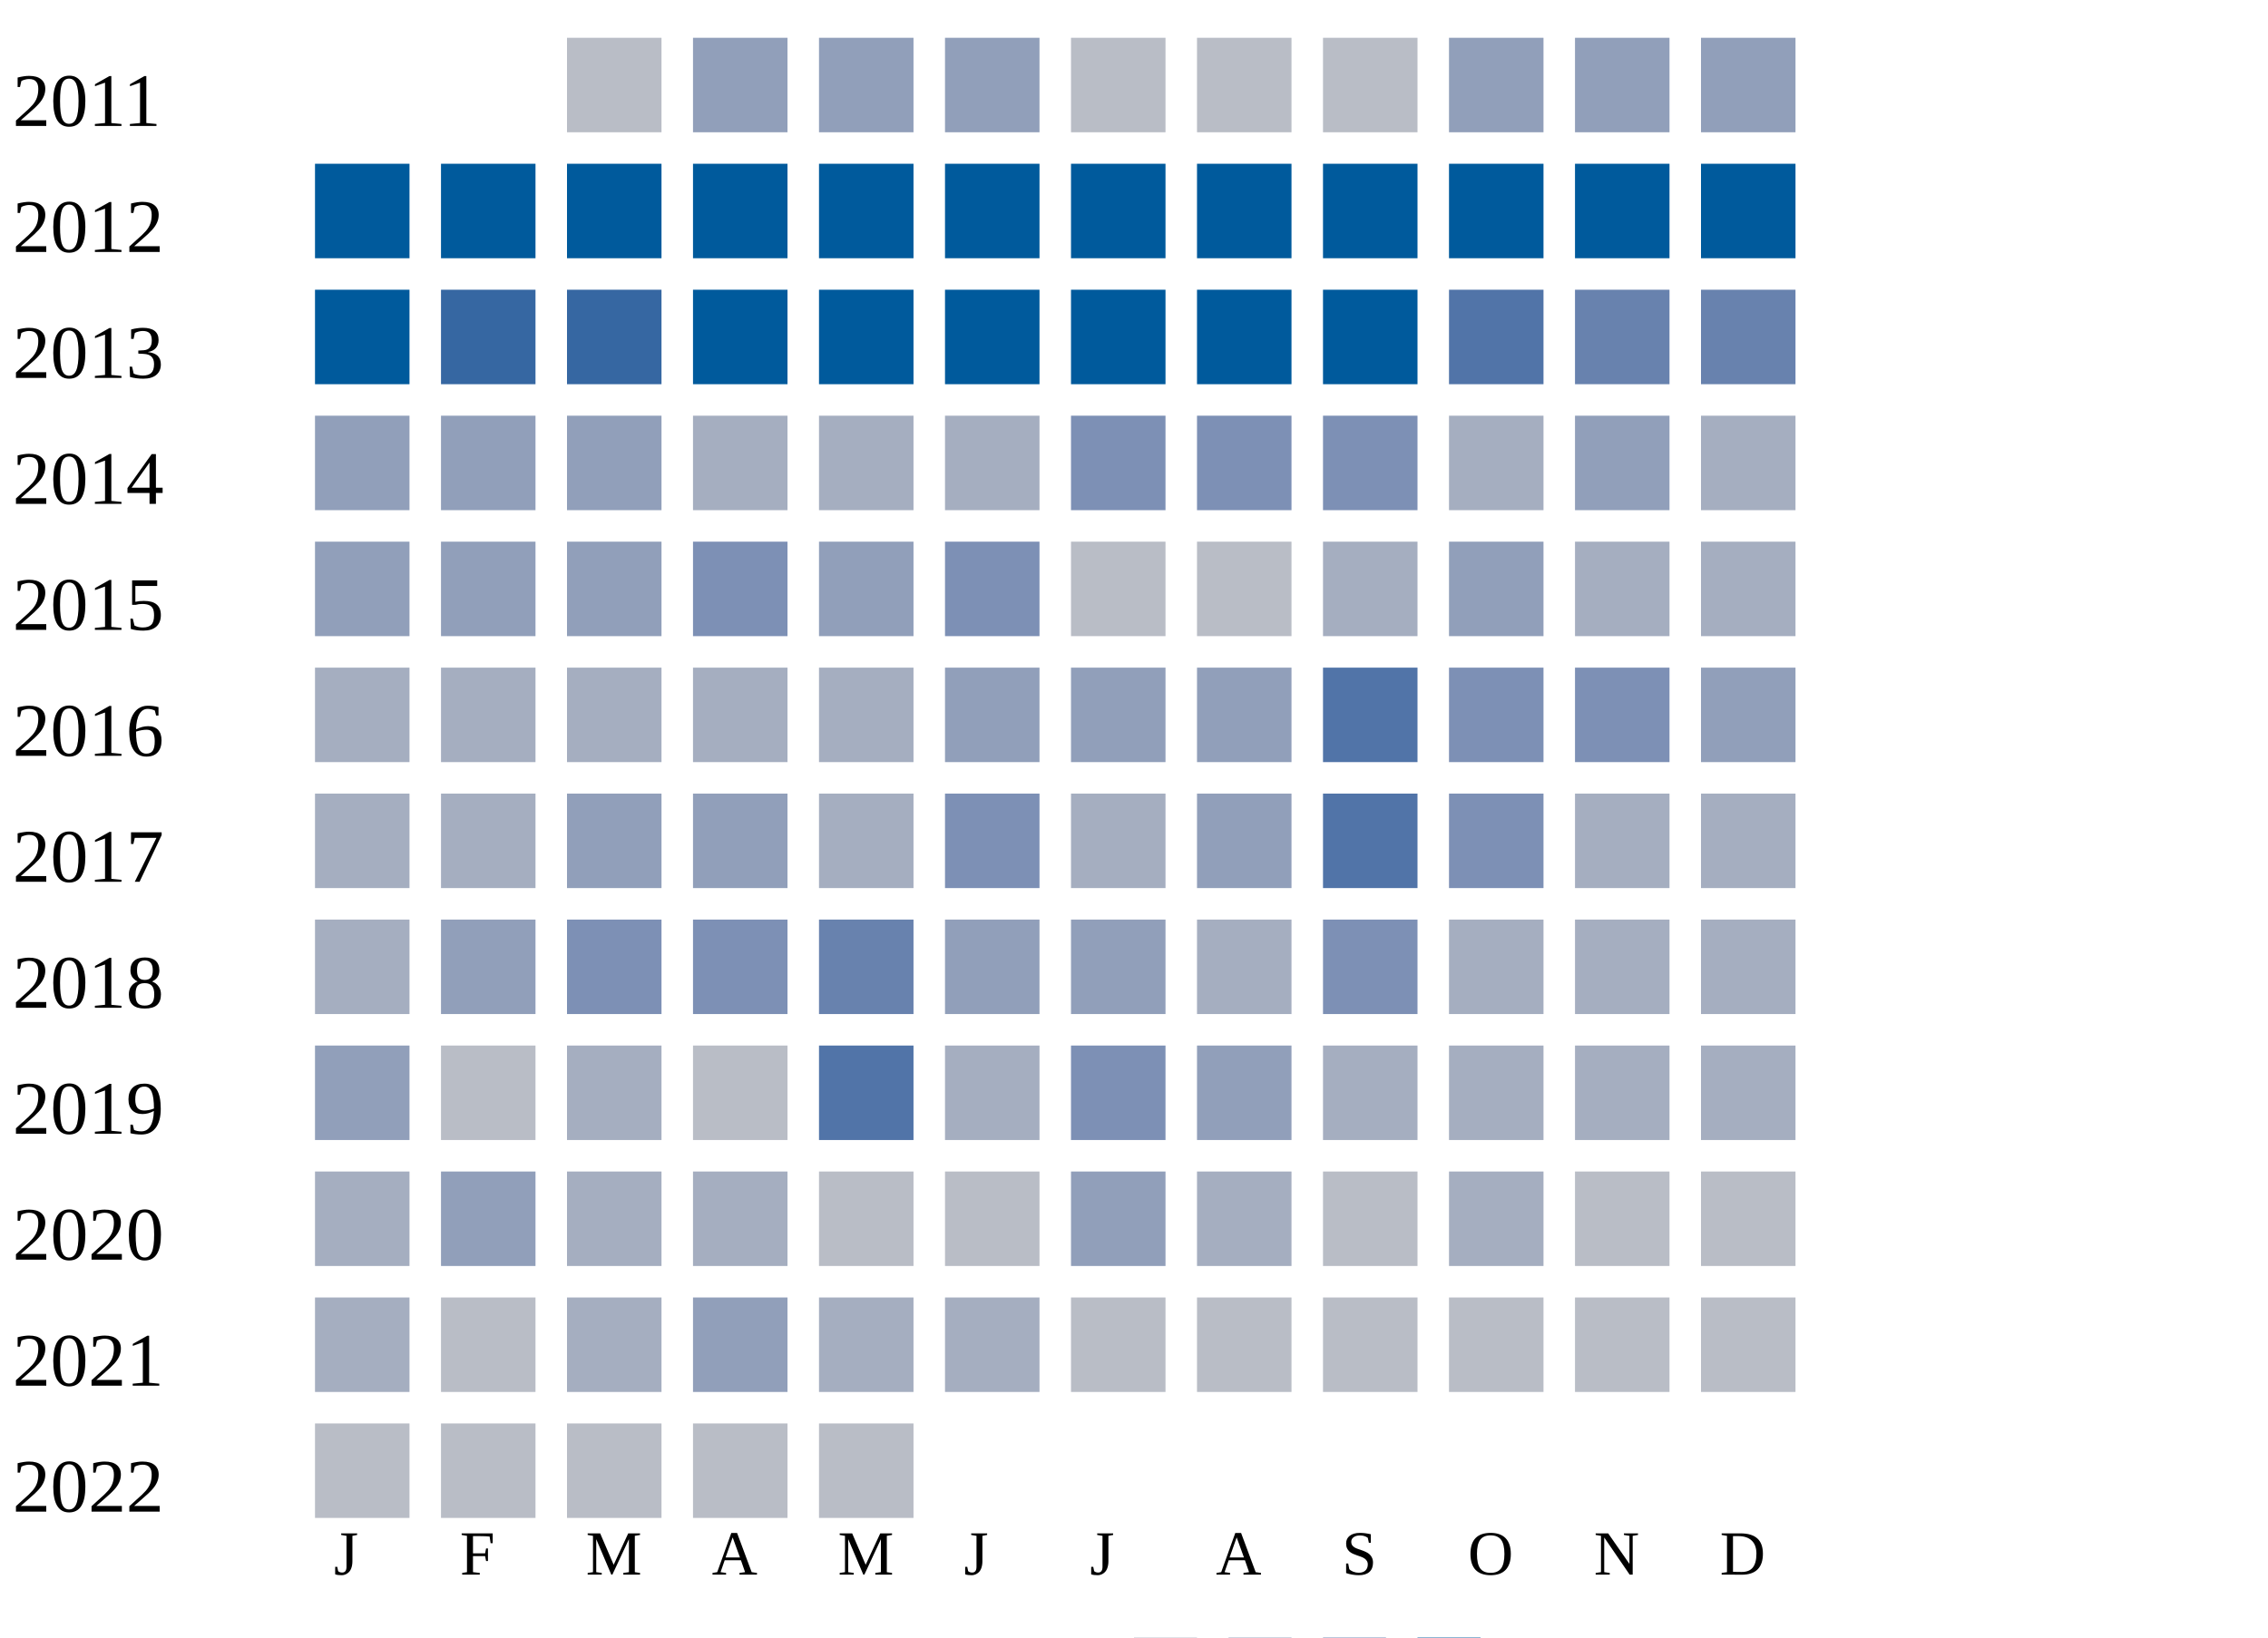
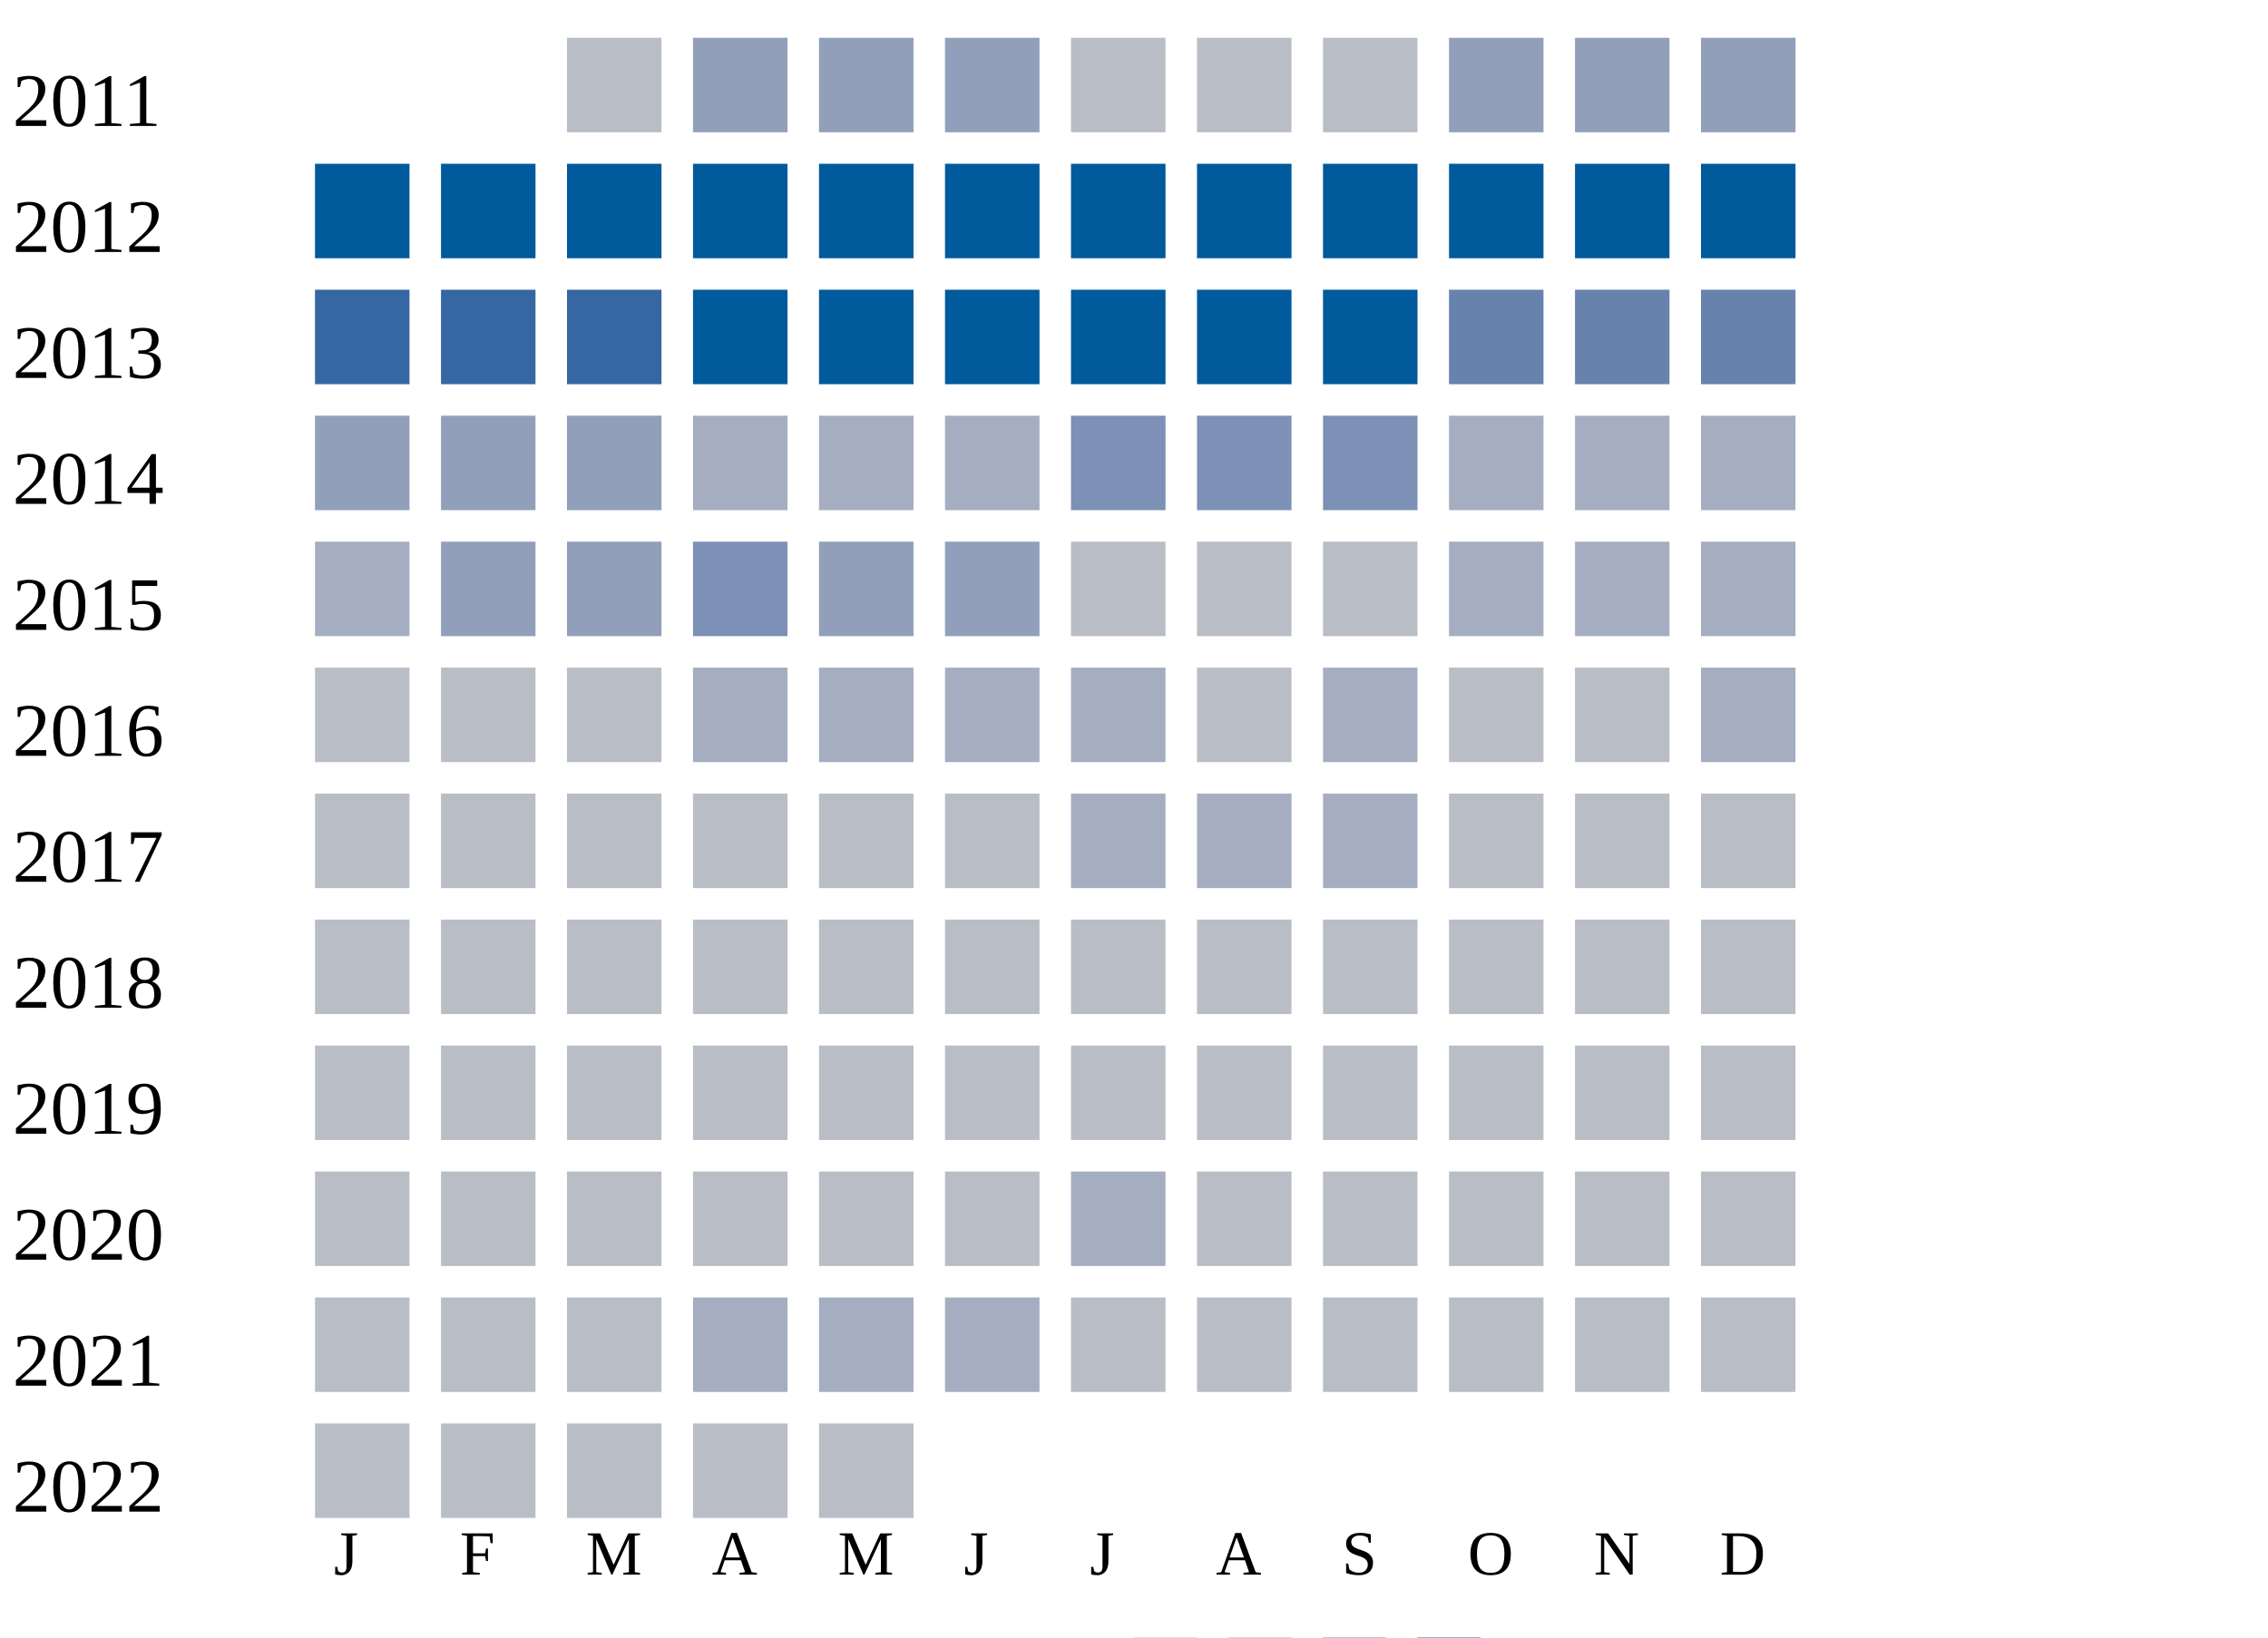
<svg xmlns="http://www.w3.org/2000/svg" width="360" height="260">
  <g transform="translate(0 0)">
    <text x="2" y="20">2011</text>
    <rect x="90" y="6" width="15" height="15" fill="#b9bdc6" />
    <rect x="110" y="6" width="15" height="15" fill="#919fba" />
    <rect x="130" y="6" width="15" height="15" fill="#919fba" />
    <rect x="150" y="6" width="15" height="15" fill="#919fba" />
    <rect x="170" y="6" width="15" height="15" fill="#b9bdc6" />
    <rect x="190" y="6" width="15" height="15" fill="#b9bdc6" />
    <rect x="210" y="6" width="15" height="15" fill="#b9bdc6" />
    <rect x="230" y="6" width="15" height="15" fill="#919fba" />
    <rect x="250" y="6" width="15" height="15" fill="#919fba" />
    <rect x="270" y="6" width="15" height="15" fill="#919fba" />
  </g>
  <g transform="translate(0 20)">
    <text x="2" y="20">2012</text>
    <rect x="50" y="6" width="15" height="15" fill="#005a9c" />
    <rect x="70" y="6" width="15" height="15" fill="#005a9c" />
    <rect x="90" y="6" width="15" height="15" fill="#005a9c" />
    <rect x="110" y="6" width="15" height="15" fill="#005a9c" />
    <rect x="130" y="6" width="15" height="15" fill="#005a9c" />
    <rect x="150" y="6" width="15" height="15" fill="#005a9c" />
    <rect x="170" y="6" width="15" height="15" fill="#005a9c" />
    <rect x="190" y="6" width="15" height="15" fill="#005a9c" />
    <rect x="210" y="6" width="15" height="15" fill="#005a9c" />
    <rect x="230" y="6" width="15" height="15" fill="#005a9c" />
    <rect x="250" y="6" width="15" height="15" fill="#005a9c" />
    <rect x="270" y="6" width="15" height="15" fill="#005a9c" />
  </g>
  <g transform="translate(0 40)">
    <text x="2" y="20">2013</text>
-     <rect x="50" y="6" width="15" height="15" fill="#005a9c" />
+     <rect x="50" y="6" width="15" height="15" fill="#3667a2" />
    <rect x="70" y="6" width="15" height="15" fill="#3667a2" />
    <rect x="90" y="6" width="15" height="15" fill="#3667a2" />
    <rect x="110" y="6" width="15" height="15" fill="#005a9c" />
    <rect x="130" y="6" width="15" height="15" fill="#005a9c" />
    <rect x="150" y="6" width="15" height="15" fill="#005a9c" />
    <rect x="170" y="6" width="15" height="15" fill="#005a9c" />
    <rect x="190" y="6" width="15" height="15" fill="#005a9c" />
    <rect x="210" y="6" width="15" height="15" fill="#005a9c" />
-     <rect x="230" y="6" width="15" height="15" fill="#5174a8" />
+     <rect x="230" y="6" width="15" height="15" fill="#6882ae" />
    <rect x="250" y="6" width="15" height="15" fill="#6882ae" />
    <rect x="270" y="6" width="15" height="15" fill="#6882ae" />
  </g>
  <g transform="translate(0 60)">
    <text x="2" y="20">2014</text>
    <rect x="50" y="6" width="15" height="15" fill="#919fba" />
    <rect x="70" y="6" width="15" height="15" fill="#919fba" />
    <rect x="90" y="6" width="15" height="15" fill="#919fba" />
    <rect x="110" y="6" width="15" height="15" fill="#a5aec0" />
    <rect x="130" y="6" width="15" height="15" fill="#a5aec0" />
    <rect x="150" y="6" width="15" height="15" fill="#a5aec0" />
    <rect x="170" y="6" width="15" height="15" fill="#7d90b5" />
    <rect x="190" y="6" width="15" height="15" fill="#7d90b5" />
    <rect x="210" y="6" width="15" height="15" fill="#7d90b5" />
    <rect x="230" y="6" width="15" height="15" fill="#a5aec0" />
-     <rect x="250" y="6" width="15" height="15" fill="#919fba" />
+     <rect x="250" y="6" width="15" height="15" fill="#a5aec0" />
    <rect x="270" y="6" width="15" height="15" fill="#a5aec0" />
  </g>
  <g transform="translate(0 80)">
    <text x="2" y="20">2015</text>
-     <rect x="50" y="6" width="15" height="15" fill="#919fba" />
+     <rect x="50" y="6" width="15" height="15" fill="#a5aec0" />
    <rect x="70" y="6" width="15" height="15" fill="#919fba" />
    <rect x="90" y="6" width="15" height="15" fill="#919fba" />
    <rect x="110" y="6" width="15" height="15" fill="#7d90b5" />
    <rect x="130" y="6" width="15" height="15" fill="#919fba" />
-     <rect x="150" y="6" width="15" height="15" fill="#7d90b5" />
+     <rect x="150" y="6" width="15" height="15" fill="#919fba" />
    <rect x="170" y="6" width="15" height="15" fill="#b9bdc6" />
    <rect x="190" y="6" width="15" height="15" fill="#b9bdc6" />
-     <rect x="210" y="6" width="15" height="15" fill="#a5aec0" />
-     <rect x="230" y="6" width="15" height="15" fill="#919fba" />
+     <rect x="210" y="6" width="15" height="15" fill="#b9bdc6" />
+     <rect x="230" y="6" width="15" height="15" fill="#a5aec0" />
    <rect x="250" y="6" width="15" height="15" fill="#a5aec0" />
    <rect x="270" y="6" width="15" height="15" fill="#a5aec0" />
  </g>
  <g transform="translate(0 100)">
    <text x="2" y="20">2016</text>
-     <rect x="50" y="6" width="15" height="15" fill="#a5aec0" />
-     <rect x="70" y="6" width="15" height="15" fill="#a5aec0" />
-     <rect x="90" y="6" width="15" height="15" fill="#a5aec0" />
+     <rect x="50" y="6" width="15" height="15" fill="#b9bdc6" />
+     <rect x="70" y="6" width="15" height="15" fill="#b9bdc6" />
+     <rect x="90" y="6" width="15" height="15" fill="#b9bdc6" />
    <rect x="110" y="6" width="15" height="15" fill="#a5aec0" />
    <rect x="130" y="6" width="15" height="15" fill="#a5aec0" />
-     <rect x="150" y="6" width="15" height="15" fill="#919fba" />
-     <rect x="170" y="6" width="15" height="15" fill="#919fba" />
-     <rect x="190" y="6" width="15" height="15" fill="#919fba" />
-     <rect x="210" y="6" width="15" height="15" fill="#5174a8" />
-     <rect x="230" y="6" width="15" height="15" fill="#7d90b5" />
-     <rect x="250" y="6" width="15" height="15" fill="#7d90b5" />
-     <rect x="270" y="6" width="15" height="15" fill="#919fba" />
+     <rect x="150" y="6" width="15" height="15" fill="#a5aec0" />
+     <rect x="170" y="6" width="15" height="15" fill="#a5aec0" />
+     <rect x="190" y="6" width="15" height="15" fill="#b9bdc6" />
+     <rect x="210" y="6" width="15" height="15" fill="#a5aec0" />
+     <rect x="230" y="6" width="15" height="15" fill="#b9bdc6" />
+     <rect x="250" y="6" width="15" height="15" fill="#b9bdc6" />
+     <rect x="270" y="6" width="15" height="15" fill="#a5aec0" />
  </g>
  <g transform="translate(0 120)">
    <text x="2" y="20">2017</text>
-     <rect x="50" y="6" width="15" height="15" fill="#a5aec0" />
-     <rect x="70" y="6" width="15" height="15" fill="#a5aec0" />
-     <rect x="90" y="6" width="15" height="15" fill="#919fba" />
-     <rect x="110" y="6" width="15" height="15" fill="#919fba" />
-     <rect x="130" y="6" width="15" height="15" fill="#a5aec0" />
-     <rect x="150" y="6" width="15" height="15" fill="#7d90b5" />
+     <rect x="50" y="6" width="15" height="15" fill="#b9bdc6" />
+     <rect x="70" y="6" width="15" height="15" fill="#b9bdc6" />
+     <rect x="90" y="6" width="15" height="15" fill="#b9bdc6" />
+     <rect x="110" y="6" width="15" height="15" fill="#b9bdc6" />
+     <rect x="130" y="6" width="15" height="15" fill="#b9bdc6" />
+     <rect x="150" y="6" width="15" height="15" fill="#b9bdc6" />
    <rect x="170" y="6" width="15" height="15" fill="#a5aec0" />
-     <rect x="190" y="6" width="15" height="15" fill="#919fba" />
-     <rect x="210" y="6" width="15" height="15" fill="#5174a8" />
-     <rect x="230" y="6" width="15" height="15" fill="#7d90b5" />
-     <rect x="250" y="6" width="15" height="15" fill="#a5aec0" />
-     <rect x="270" y="6" width="15" height="15" fill="#a5aec0" />
+     <rect x="190" y="6" width="15" height="15" fill="#a5aec0" />
+     <rect x="210" y="6" width="15" height="15" fill="#a5aec0" />
+     <rect x="230" y="6" width="15" height="15" fill="#b9bdc6" />
+     <rect x="250" y="6" width="15" height="15" fill="#b9bdc6" />
+     <rect x="270" y="6" width="15" height="15" fill="#b9bdc6" />
  </g>
  <g transform="translate(0 140)">
    <text x="2" y="20">2018</text>
-     <rect x="50" y="6" width="15" height="15" fill="#a5aec0" />
-     <rect x="70" y="6" width="15" height="15" fill="#919fba" />
-     <rect x="90" y="6" width="15" height="15" fill="#7d90b5" />
-     <rect x="110" y="6" width="15" height="15" fill="#7d90b5" />
-     <rect x="130" y="6" width="15" height="15" fill="#6882ae" />
-     <rect x="150" y="6" width="15" height="15" fill="#919fba" />
-     <rect x="170" y="6" width="15" height="15" fill="#919fba" />
-     <rect x="190" y="6" width="15" height="15" fill="#a5aec0" />
-     <rect x="210" y="6" width="15" height="15" fill="#7d90b5" />
-     <rect x="230" y="6" width="15" height="15" fill="#a5aec0" />
-     <rect x="250" y="6" width="15" height="15" fill="#a5aec0" />
-     <rect x="270" y="6" width="15" height="15" fill="#a5aec0" />
+     <rect x="50" y="6" width="15" height="15" fill="#b9bdc6" />
+     <rect x="70" y="6" width="15" height="15" fill="#b9bdc6" />
+     <rect x="90" y="6" width="15" height="15" fill="#b9bdc6" />
+     <rect x="110" y="6" width="15" height="15" fill="#b9bdc6" />
+     <rect x="130" y="6" width="15" height="15" fill="#b9bdc6" />
+     <rect x="150" y="6" width="15" height="15" fill="#b9bdc6" />
+     <rect x="170" y="6" width="15" height="15" fill="#b9bdc6" />
+     <rect x="190" y="6" width="15" height="15" fill="#b9bdc6" />
+     <rect x="210" y="6" width="15" height="15" fill="#b9bdc6" />
+     <rect x="230" y="6" width="15" height="15" fill="#b9bdc6" />
+     <rect x="250" y="6" width="15" height="15" fill="#b9bdc6" />
+     <rect x="270" y="6" width="15" height="15" fill="#b9bdc6" />
  </g>
  <g transform="translate(0 160)">
    <text x="2" y="20">2019</text>
-     <rect x="50" y="6" width="15" height="15" fill="#919fba" />
+     <rect x="50" y="6" width="15" height="15" fill="#b9bdc6" />
    <rect x="70" y="6" width="15" height="15" fill="#b9bdc6" />
-     <rect x="90" y="6" width="15" height="15" fill="#a5aec0" />
+     <rect x="90" y="6" width="15" height="15" fill="#b9bdc6" />
    <rect x="110" y="6" width="15" height="15" fill="#b9bdc6" />
-     <rect x="130" y="6" width="15" height="15" fill="#5174a8" />
-     <rect x="150" y="6" width="15" height="15" fill="#a5aec0" />
-     <rect x="170" y="6" width="15" height="15" fill="#7d90b5" />
-     <rect x="190" y="6" width="15" height="15" fill="#919fba" />
-     <rect x="210" y="6" width="15" height="15" fill="#a5aec0" />
-     <rect x="230" y="6" width="15" height="15" fill="#a5aec0" />
-     <rect x="250" y="6" width="15" height="15" fill="#a5aec0" />
-     <rect x="270" y="6" width="15" height="15" fill="#a5aec0" />
+     <rect x="130" y="6" width="15" height="15" fill="#b9bdc6" />
+     <rect x="150" y="6" width="15" height="15" fill="#b9bdc6" />
+     <rect x="170" y="6" width="15" height="15" fill="#b9bdc6" />
+     <rect x="190" y="6" width="15" height="15" fill="#b9bdc6" />
+     <rect x="210" y="6" width="15" height="15" fill="#b9bdc6" />
+     <rect x="230" y="6" width="15" height="15" fill="#b9bdc6" />
+     <rect x="250" y="6" width="15" height="15" fill="#b9bdc6" />
+     <rect x="270" y="6" width="15" height="15" fill="#b9bdc6" />
  </g>
  <g transform="translate(0 180)">
    <text x="2" y="20">2020</text>
-     <rect x="50" y="6" width="15" height="15" fill="#a5aec0" />
-     <rect x="70" y="6" width="15" height="15" fill="#919fba" />
-     <rect x="90" y="6" width="15" height="15" fill="#a5aec0" />
-     <rect x="110" y="6" width="15" height="15" fill="#a5aec0" />
+     <rect x="50" y="6" width="15" height="15" fill="#b9bdc6" />
+     <rect x="70" y="6" width="15" height="15" fill="#b9bdc6" />
+     <rect x="90" y="6" width="15" height="15" fill="#b9bdc6" />
+     <rect x="110" y="6" width="15" height="15" fill="#b9bdc6" />
    <rect x="130" y="6" width="15" height="15" fill="#b9bdc6" />
    <rect x="150" y="6" width="15" height="15" fill="#b9bdc6" />
-     <rect x="170" y="6" width="15" height="15" fill="#919fba" />
-     <rect x="190" y="6" width="15" height="15" fill="#a5aec0" />
+     <rect x="170" y="6" width="15" height="15" fill="#a5aec0" />
+     <rect x="190" y="6" width="15" height="15" fill="#b9bdc6" />
    <rect x="210" y="6" width="15" height="15" fill="#b9bdc6" />
-     <rect x="230" y="6" width="15" height="15" fill="#a5aec0" />
+     <rect x="230" y="6" width="15" height="15" fill="#b9bdc6" />
    <rect x="250" y="6" width="15" height="15" fill="#b9bdc6" />
    <rect x="270" y="6" width="15" height="15" fill="#b9bdc6" />
  </g>
  <g transform="translate(0 200)">
    <text x="2" y="20">2021</text>
-     <rect x="50" y="6" width="15" height="15" fill="#a5aec0" />
+     <rect x="50" y="6" width="15" height="15" fill="#b9bdc6" />
    <rect x="70" y="6" width="15" height="15" fill="#b9bdc6" />
-     <rect x="90" y="6" width="15" height="15" fill="#a5aec0" />
-     <rect x="110" y="6" width="15" height="15" fill="#919fba" />
+     <rect x="90" y="6" width="15" height="15" fill="#b9bdc6" />
+     <rect x="110" y="6" width="15" height="15" fill="#a5aec0" />
    <rect x="130" y="6" width="15" height="15" fill="#a5aec0" />
    <rect x="150" y="6" width="15" height="15" fill="#a5aec0" />
    <rect x="170" y="6" width="15" height="15" fill="#b9bdc6" />
    <rect x="190" y="6" width="15" height="15" fill="#b9bdc6" />
    <rect x="210" y="6" width="15" height="15" fill="#b9bdc6" />
    <rect x="230" y="6" width="15" height="15" fill="#b9bdc6" />
    <rect x="250" y="6" width="15" height="15" fill="#b9bdc6" />
    <rect x="270" y="6" width="15" height="15" fill="#b9bdc6" />
  </g>
  <g transform="translate(0 220)">
    <text x="2" y="20">2022</text>
    <rect x="50" y="6" width="15" height="15" fill="#b9bdc6" />
    <rect x="70" y="6" width="15" height="15" fill="#b9bdc6" />
    <rect x="90" y="6" width="15" height="15" fill="#b9bdc6" />
    <rect x="110" y="6" width="15" height="15" fill="#b9bdc6" />
    <rect x="130" y="6" width="15" height="15" fill="#b9bdc6" />
  </g>
  <text style="font-size: 10px; text-align: center" x="53" y="250">J</text>
  <text style="font-size: 10px; text-align: center" x="73" y="250">F</text>
  <text style="font-size: 10px; text-align: center" x="93" y="250">M</text>
  <text style="font-size: 10px; text-align: center" x="113" y="250">A</text>
  <text style="font-size: 10px; text-align: center" x="133" y="250">M</text>
  <text style="font-size: 10px; text-align: center" x="153" y="250">J</text>
  <text style="font-size: 10px; text-align: center" x="173" y="250">J</text>
  <text style="font-size: 10px; text-align: center" x="193" y="250">A</text>
  <text style="font-size: 10px; text-align: center" x="213" y="250">S</text>
  <text style="font-size: 10px; text-align: center" x="233" y="250">O</text>
  <text style="font-size: 10px; text-align: center" x="253" y="250">N</text>
  <text style="font-size: 10px; text-align: center" x="273" y="250">D</text>
  <text style="font-size: 10px;" x="155" y="269">Less</text>
  <rect fill="#b9bdc6" width="10" height="10" x="180" y="260" />
  <rect fill="#919fba" width="10" height="10" x="195" y="260" />
  <rect fill="#6882ae" width="10" height="10" x="210" y="260" />
  <rect fill="#005a9c" width="10" height="10" x="225" y="260" />
  <text x="240" y="269" style="font-size: 10px;">More</text>
</svg>
